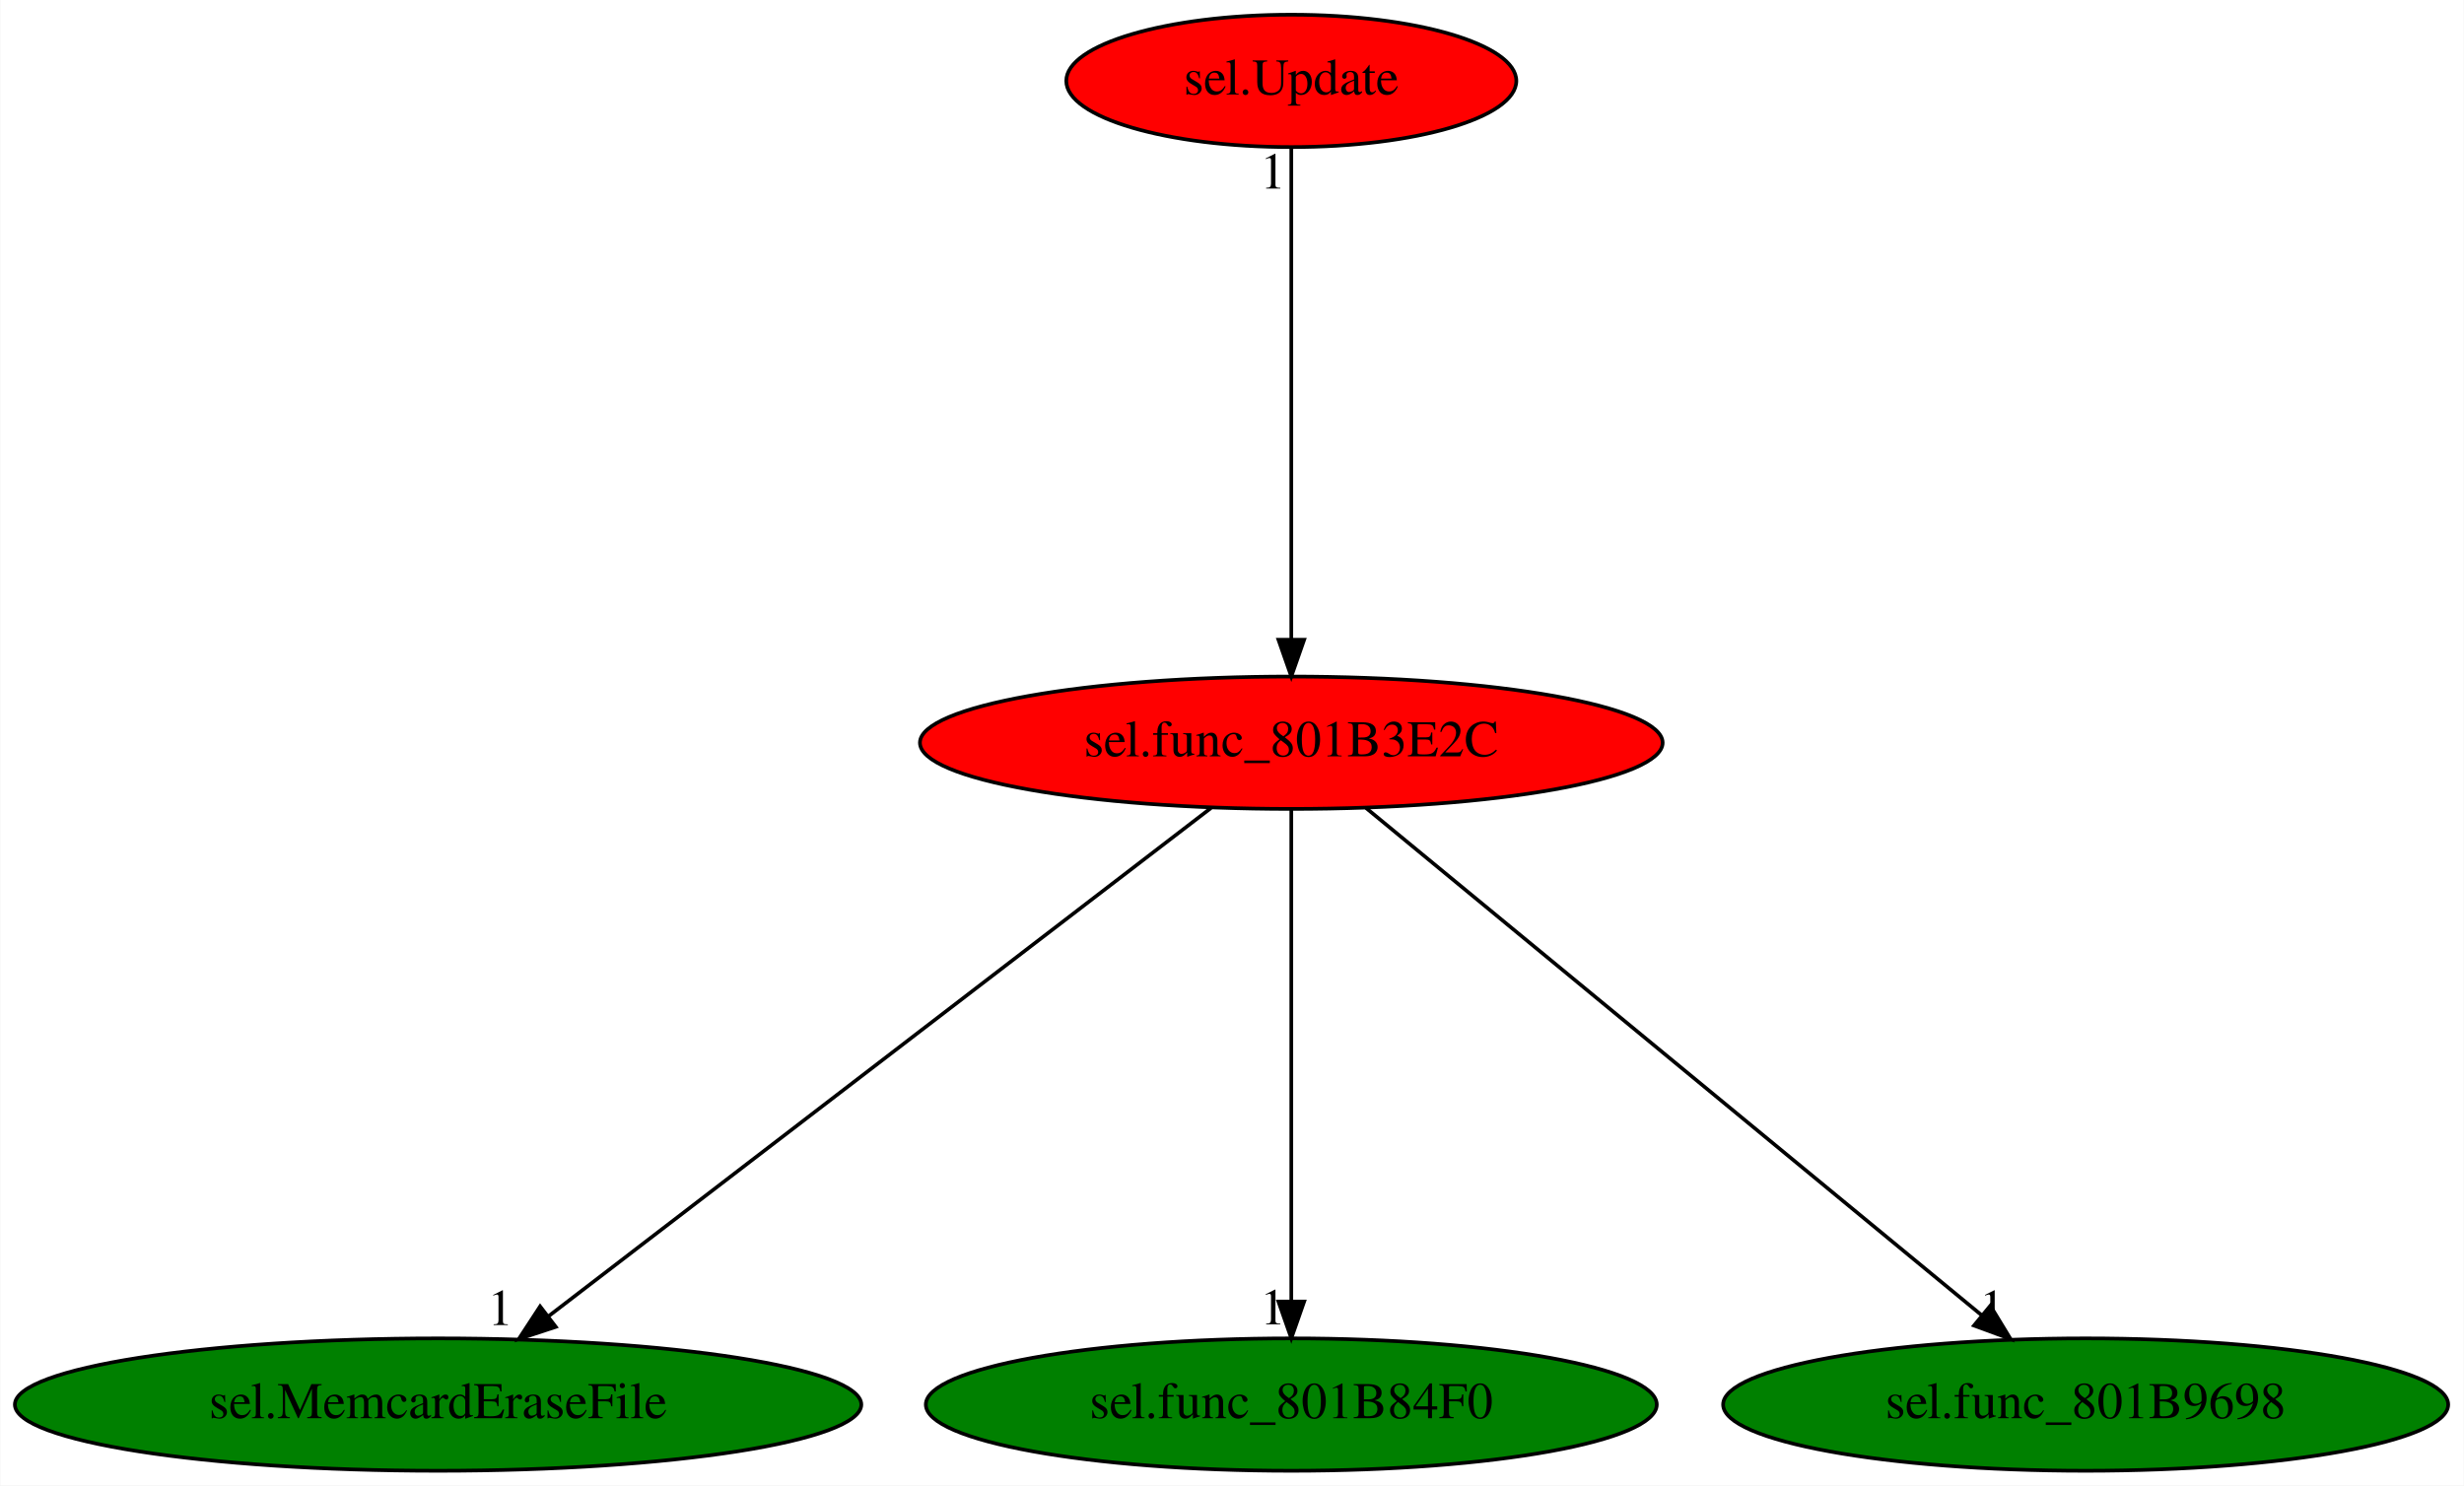
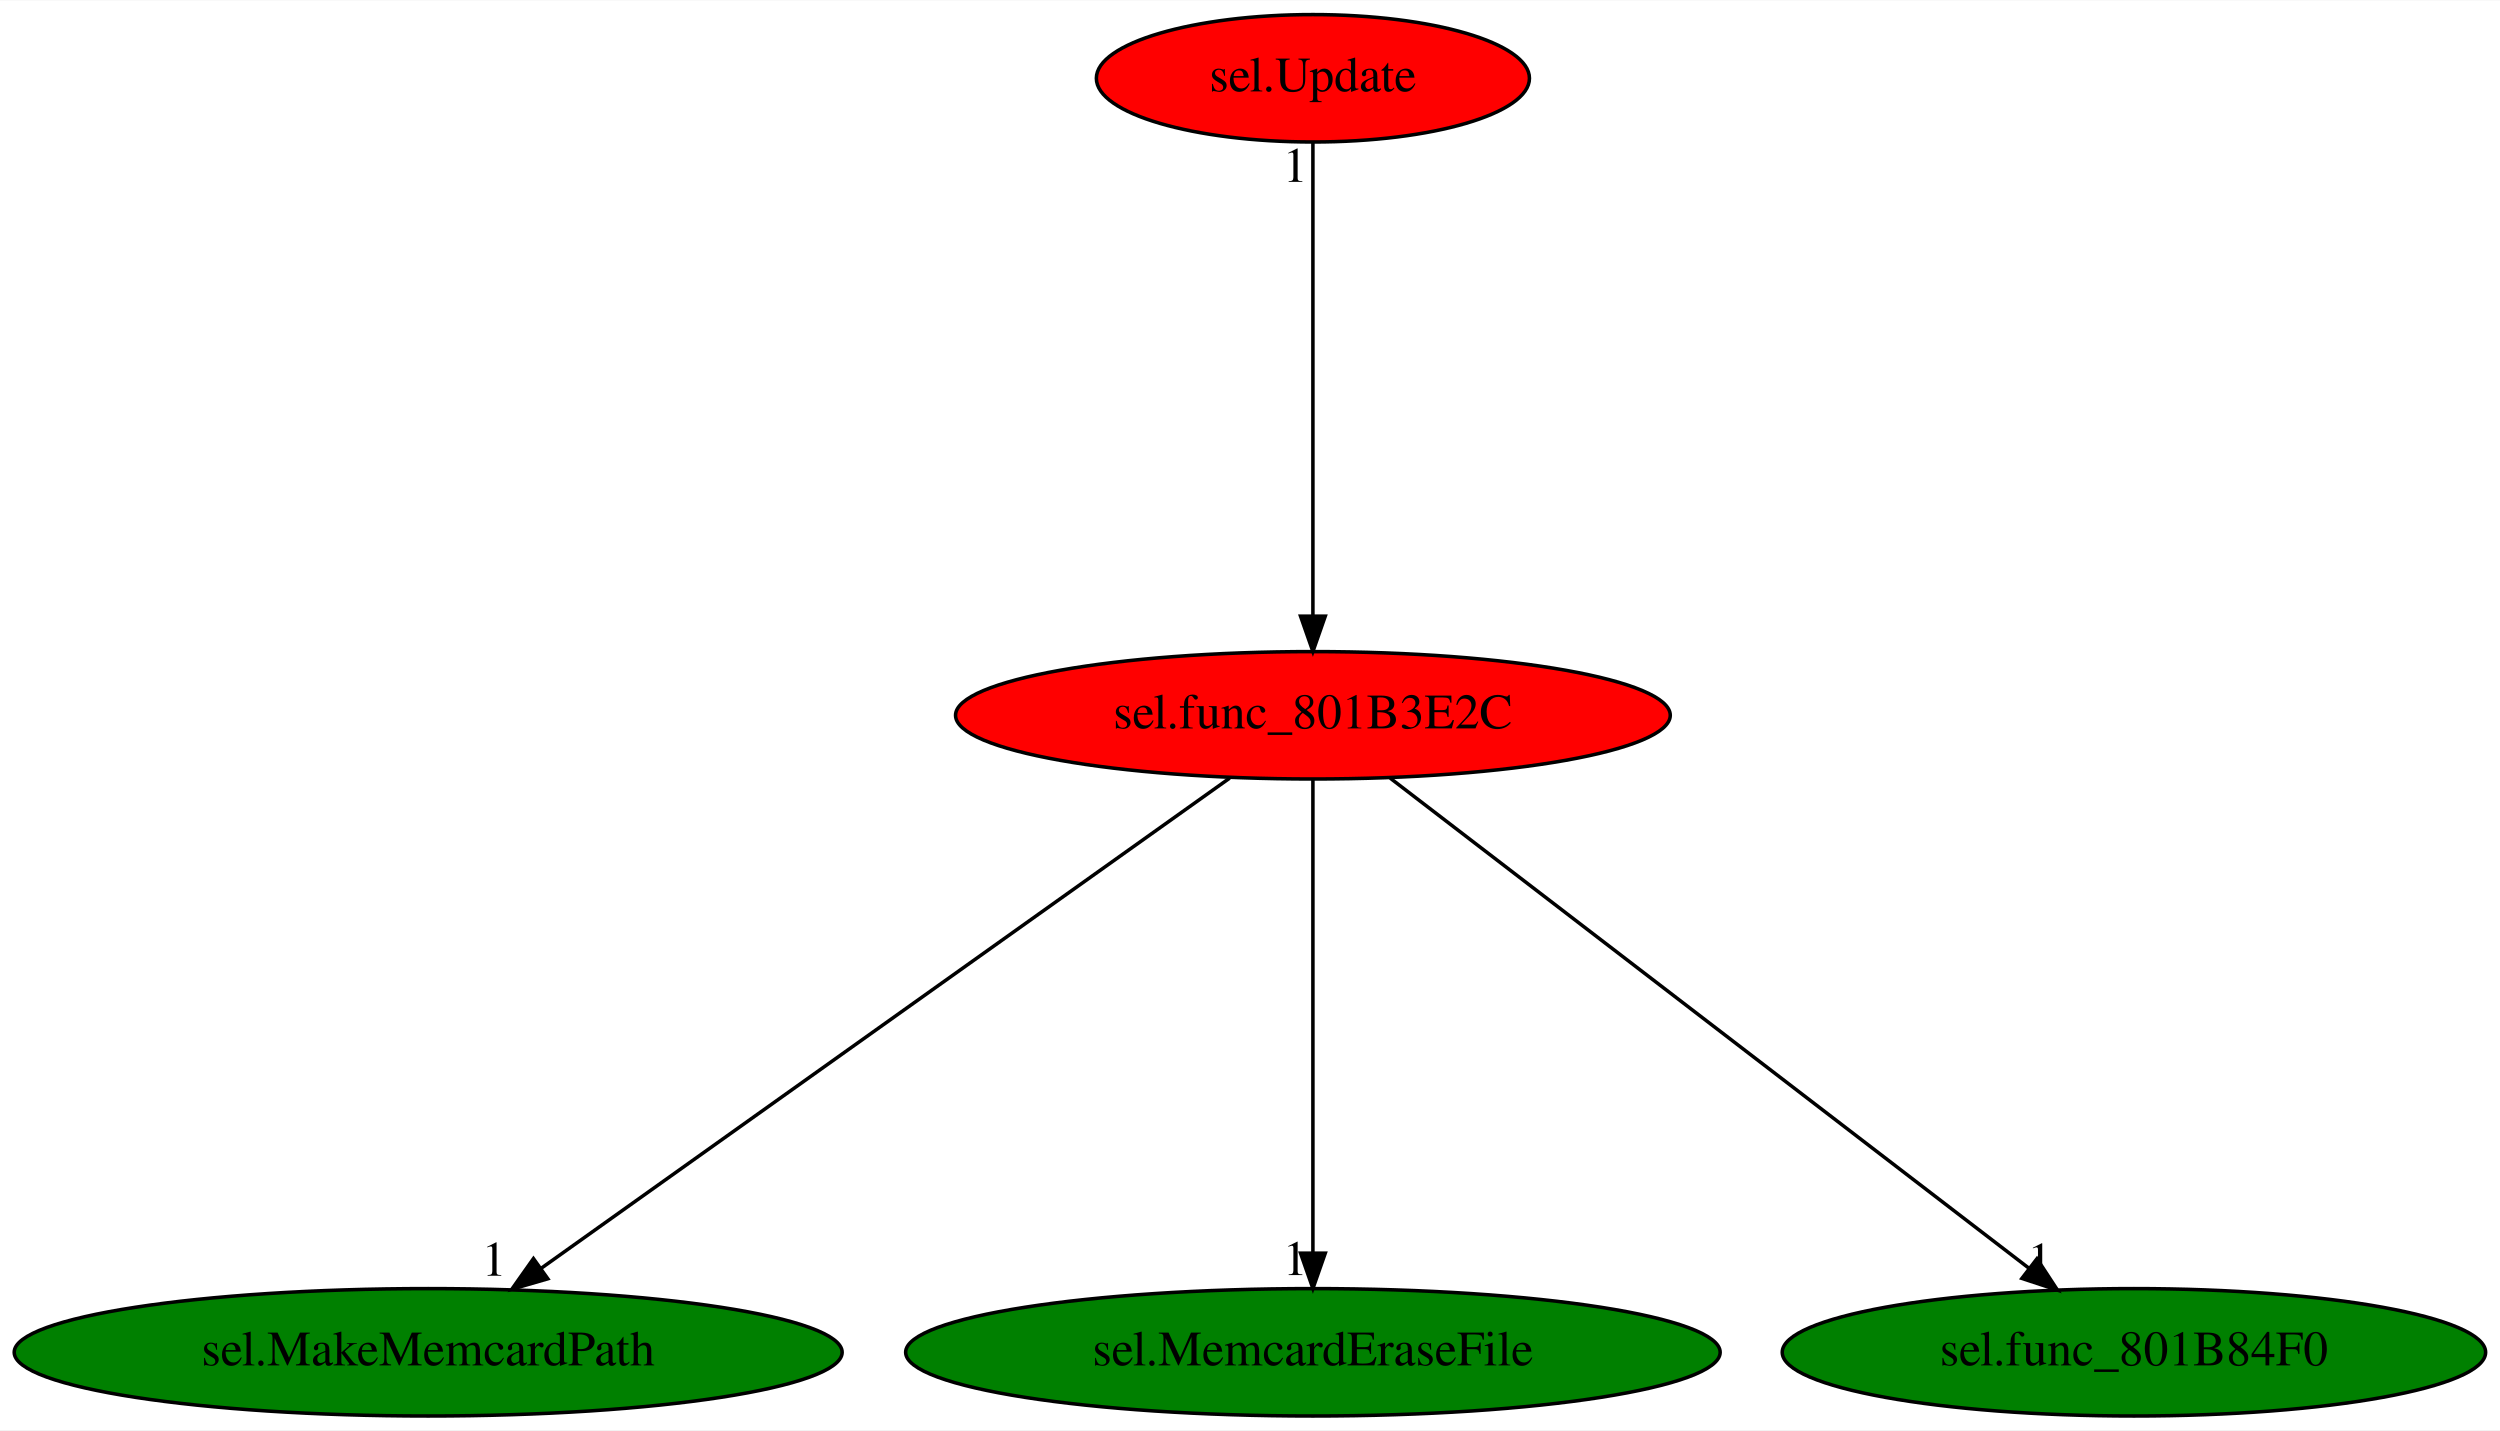
- <svg xmlns="http://www.w3.org/2000/svg" xmlns:xlink="http://www.w3.org/1999/xlink" width="670pt" height="404pt" viewBox="0.00 0.00 669.83 404.00">
+ <svg xmlns="http://www.w3.org/2000/svg" xmlns:xlink="http://www.w3.org/1999/xlink" width="706pt" height="404pt" viewBox="0.00 0.00 706.43 404.00">
  <g id="graph0" class="graph" transform="scale(1 1) rotate(0) translate(4 400)">
-     <polygon fill="white" stroke="transparent" points="-4,4 -4,-400 665.83,-400 665.83,4 -4,4" />
+     <polygon fill="white" stroke="transparent" points="-4,4 -4,-400 702.43,-400 702.43,4 -4,4" />
    <g id="node1" class="node">
-       <ellipse fill="red" stroke="black" cx="347.04" cy="-198" rx="100.98" ry="18" />
-       <text text-anchor="middle" x="347.04" y="-194.3" font-family="Times,serif" font-size="14.00">sel.func_801B3E2C</text>
+       <ellipse fill="red" stroke="black" cx="366.99" cy="-198" rx="100.98" ry="18" />
+       <text text-anchor="middle" x="366.99" y="-194.3" font-family="Times,serif" font-size="14.00">sel.func_801B3E2C</text>
    </g>
    <g id="node2" class="node">
      <g id="a_node2">
-         <a xlink:href="sel.MemcardEraseFile.svg" xlink:title="sel.MemcardEraseFile">
-           <ellipse fill="green" stroke="black" cx="115.04" cy="-18" rx="115.08" ry="18" />
-           <text text-anchor="middle" x="115.04" y="-14.3" font-family="Times,serif" font-size="14.00">sel.MemcardEraseFile</text>
+         <a xlink:href="sel.MakeMemcardPath.svg" xlink:title="sel.MakeMemcardPath">
+           <ellipse fill="green" stroke="black" cx="116.99" cy="-18" rx="116.98" ry="18" />
+           <text text-anchor="middle" x="116.99" y="-14.3" font-family="Times,serif" font-size="14.00">sel.MakeMemcardPath</text>
        </a>
      </g>
    </g>
    <g id="edge1" class="edge">
-       <path fill="none" stroke="black" d="M325.21,-180.25C283.5,-148.25 192.4,-78.36 145.02,-42" />
-       <polygon fill="black" stroke="black" points="147.04,-39.14 136.98,-35.83 142.78,-44.7 147.04,-39.14" />
-       <text text-anchor="middle" x="131.98" y="-39.63" font-family="Times,serif" font-size="14.00">1</text>
+       <path fill="none" stroke="black" d="M343.47,-180.25C298.43,-148.18 199.95,-78.07 148.98,-41.78" />
+       <polygon fill="black" stroke="black" points="150.8,-38.78 140.63,-35.83 146.74,-44.48 150.8,-38.78" />
+       <text text-anchor="middle" x="135.63" y="-39.63" font-family="Times,serif" font-size="14.00">1</text>
    </g>
    <g id="node3" class="node">
      <g id="a_node3">
-         <a xlink:href="sel.func_801B84F0.svg" xlink:title="sel.func_801B84F0">
-           <ellipse fill="green" stroke="black" cx="347.04" cy="-18" rx="99.38" ry="18" />
-           <text text-anchor="middle" x="347.04" y="-14.3" font-family="Times,serif" font-size="14.00">sel.func_801B84F0</text>
+         <a xlink:href="sel.MemcardEraseFile.svg" xlink:title="sel.MemcardEraseFile">
+           <ellipse fill="green" stroke="black" cx="366.99" cy="-18" rx="115.08" ry="18" />
+           <text text-anchor="middle" x="366.99" y="-14.3" font-family="Times,serif" font-size="14.00">sel.MemcardEraseFile</text>
        </a>
      </g>
    </g>
    <g id="edge2" class="edge">
-       <path fill="none" stroke="black" d="M347.04,-179.93C347.04,-148.97 347.04,-83.3 347.04,-46.13" />
-       <polygon fill="black" stroke="black" points="350.54,-46.02 347.04,-36.02 343.54,-46.02 350.54,-46.02" />
-       <text text-anchor="middle" x="342.04" y="-39.82" font-family="Times,serif" font-size="14.00">1</text>
+       <path fill="none" stroke="black" d="M366.99,-179.93C366.99,-148.97 366.99,-83.3 366.99,-46.13" />
+       <polygon fill="black" stroke="black" points="370.49,-46.02 366.99,-36.02 363.49,-46.02 370.49,-46.02" />
+       <text text-anchor="middle" x="361.99" y="-39.82" font-family="Times,serif" font-size="14.00">1</text>
    </g>
    <g id="node4" class="node">
      <g id="a_node4">
-         <a xlink:href="sel.func_801B9698.svg" xlink:title="sel.func_801B9698">
-           <ellipse fill="green" stroke="black" cx="563.04" cy="-18" rx="98.58" ry="18" />
-           <text text-anchor="middle" x="563.04" y="-14.3" font-family="Times,serif" font-size="14.00">sel.func_801B9698</text>
+         <a xlink:href="sel.func_801B84F0.svg" xlink:title="sel.func_801B84F0">
+           <ellipse fill="green" stroke="black" cx="598.99" cy="-18" rx="99.38" ry="18" />
+           <text text-anchor="middle" x="598.99" y="-14.3" font-family="Times,serif" font-size="14.00">sel.func_801B84F0</text>
        </a>
      </g>
    </g>
    <g id="edge3" class="edge">
-       <path fill="none" stroke="black" d="M367.36,-180.25C406.12,-148.32 490.66,-78.65 534.85,-42.23" />
-       <polygon fill="black" stroke="black" points="537.12,-44.89 542.62,-35.83 532.67,-39.49 537.12,-44.89" />
-       <text text-anchor="middle" x="537.62" y="-39.63" font-family="Times,serif" font-size="14.00">1</text>
+       <path fill="none" stroke="black" d="M388.82,-180.25C430.63,-148.17 522.09,-78 569.37,-41.72" />
+       <polygon fill="black" stroke="black" points="571.59,-44.44 577.39,-35.57 567.33,-38.88 571.59,-44.44" />
+       <text text-anchor="middle" x="572.39" y="-39.37" font-family="Times,serif" font-size="14.00">1</text>
    </g>
    <g id="node5" class="node">
      <g id="a_node5">
        <a xlink:href="sel.Update.svg" xlink:title="sel.Update">
-           <ellipse fill="red" stroke="black" cx="347.04" cy="-378" rx="61.19" ry="18" />
-           <text text-anchor="middle" x="347.04" y="-374.3" font-family="Times,serif" font-size="14.00">sel.Update</text>
+           <ellipse fill="red" stroke="black" cx="366.99" cy="-378" rx="61.19" ry="18" />
+           <text text-anchor="middle" x="366.99" y="-374.3" font-family="Times,serif" font-size="14.00">sel.Update</text>
        </a>
      </g>
    </g>
    <g id="edge4" class="edge">
-       <path fill="none" stroke="black" d="M347.04,-359.93C347.04,-328.97 347.04,-263.3 347.04,-226.13" />
-       <polygon fill="black" stroke="black" points="350.54,-226.02 347.04,-216.02 343.54,-226.02 350.54,-226.02" />
-       <text text-anchor="middle" x="342.04" y="-348.73" font-family="Times,serif" font-size="14.00">1</text>
+       <path fill="none" stroke="black" d="M366.99,-359.93C366.99,-328.97 366.99,-263.3 366.99,-226.13" />
+       <polygon fill="black" stroke="black" points="370.49,-226.02 366.99,-216.02 363.49,-226.02 370.49,-226.02" />
+       <text text-anchor="middle" x="361.99" y="-348.73" font-family="Times,serif" font-size="14.00">1</text>
    </g>
  </g>
</svg>
